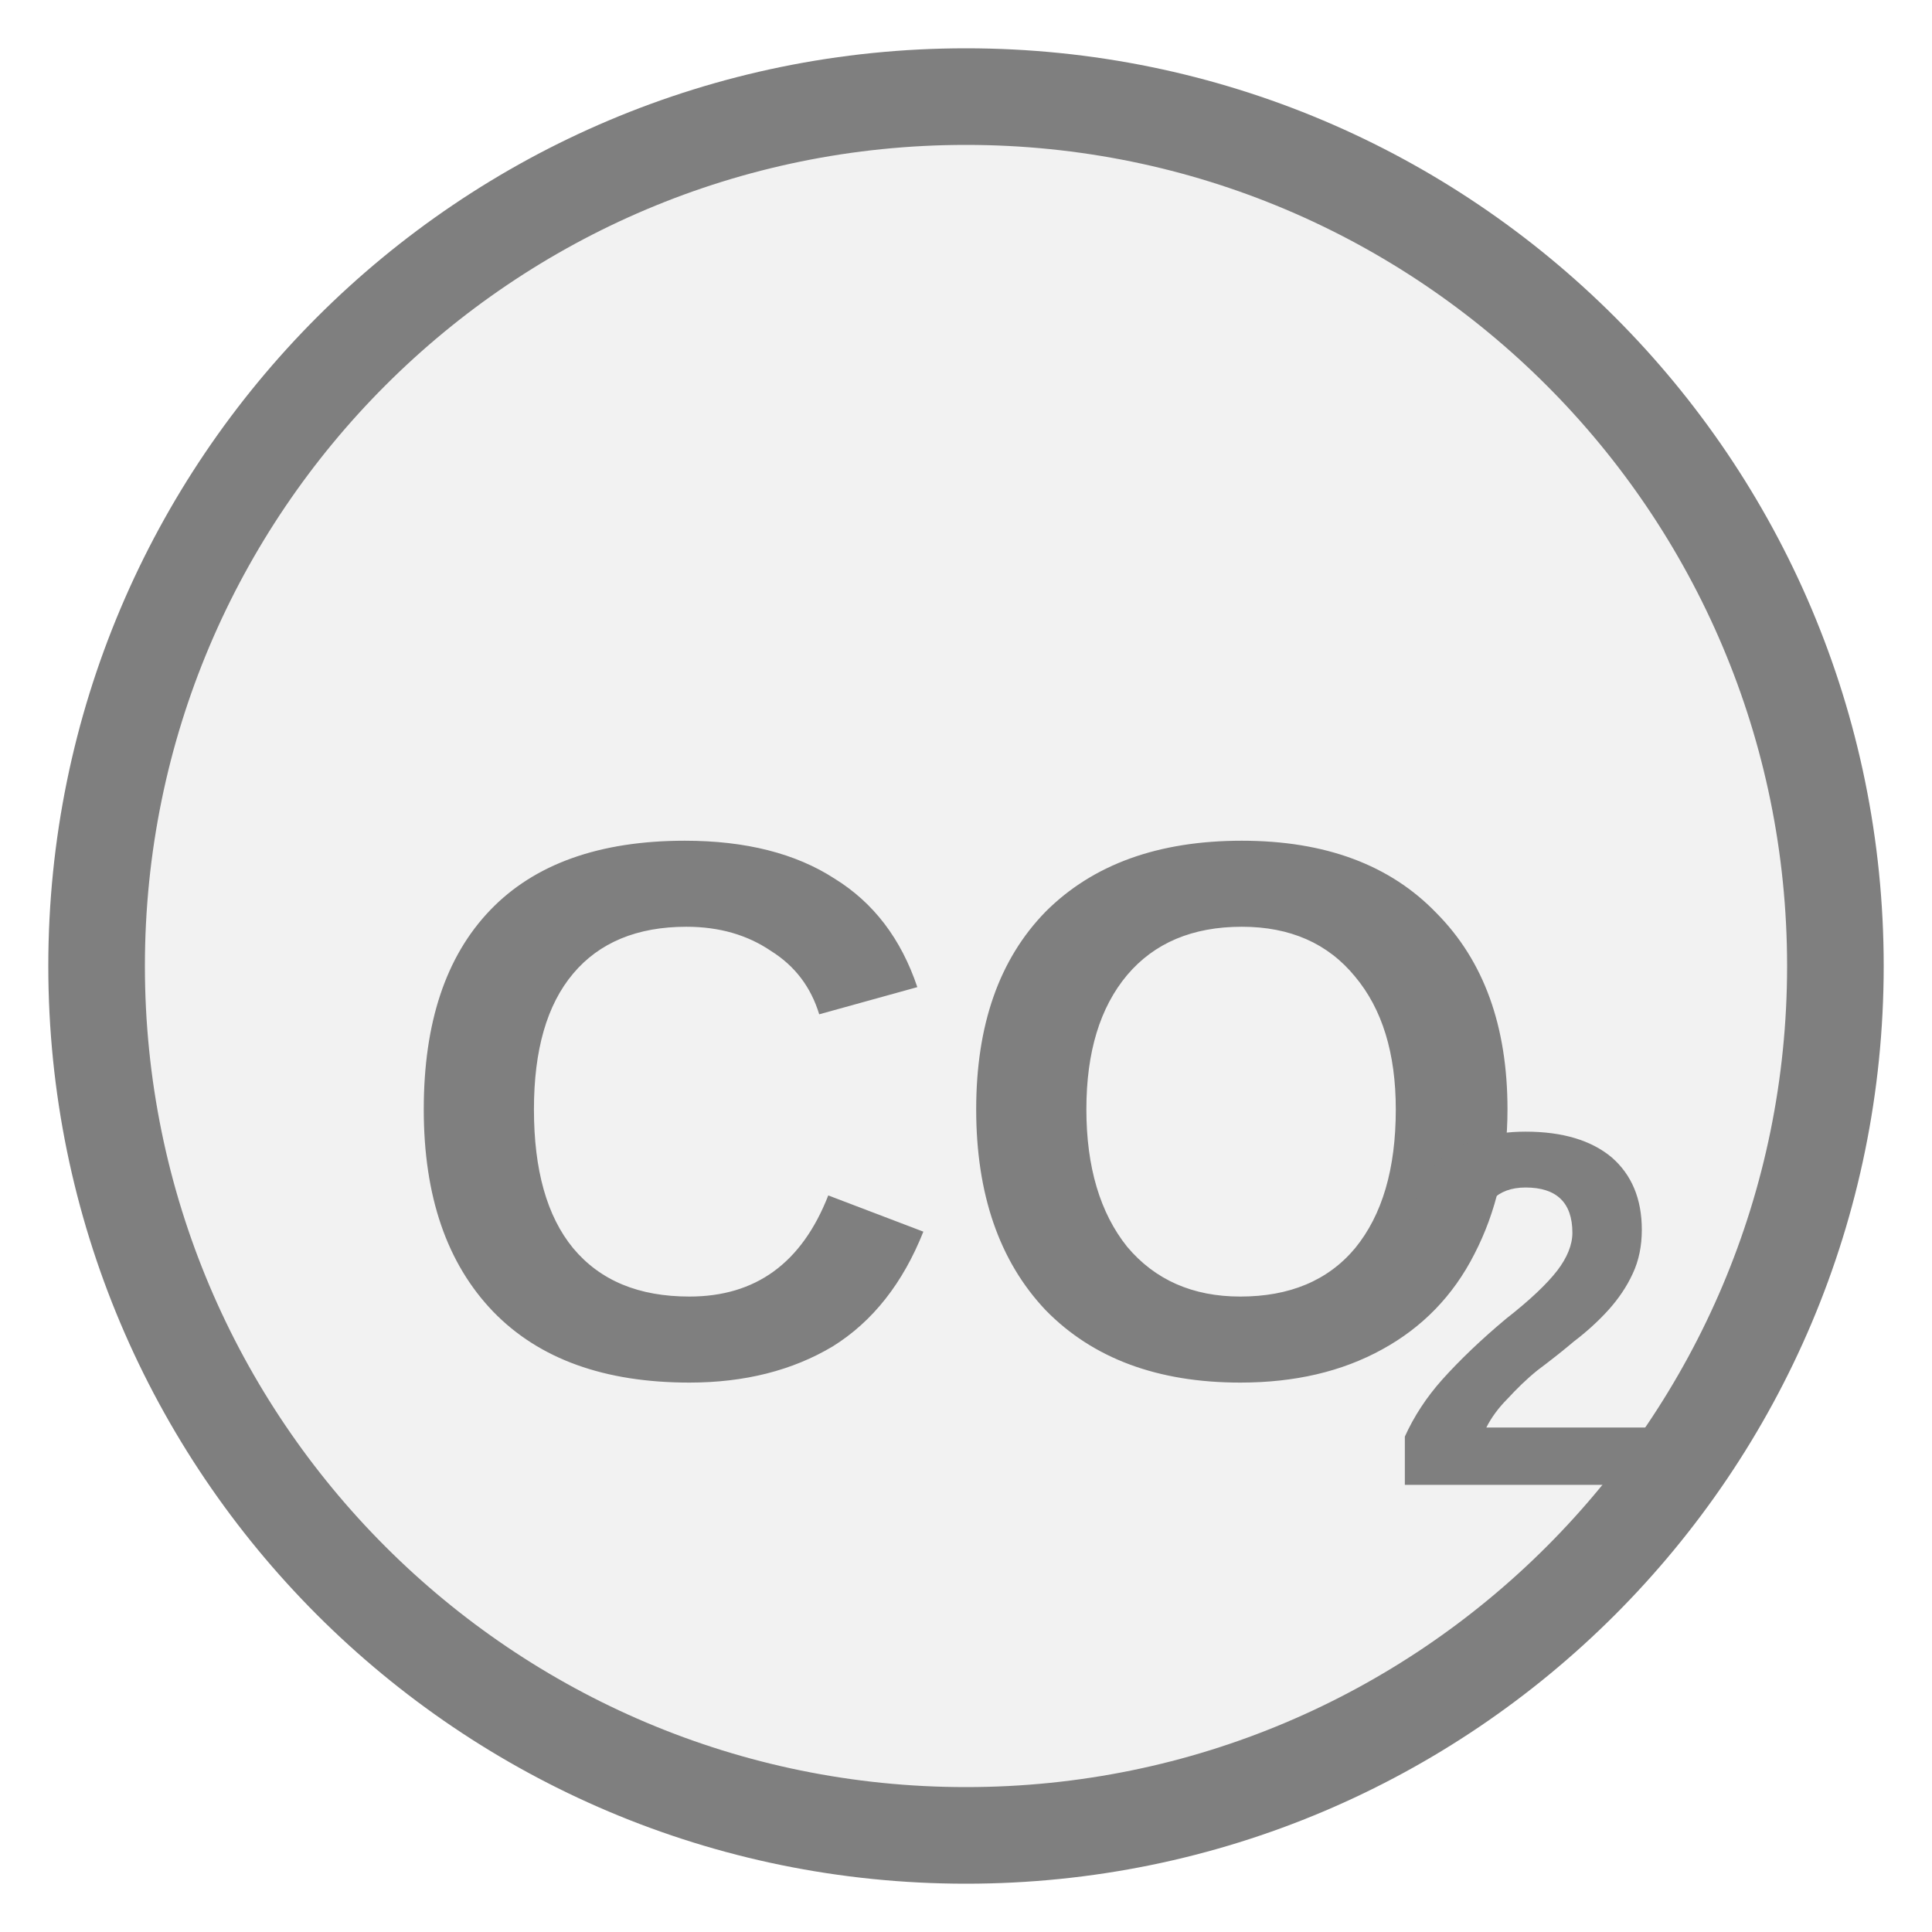
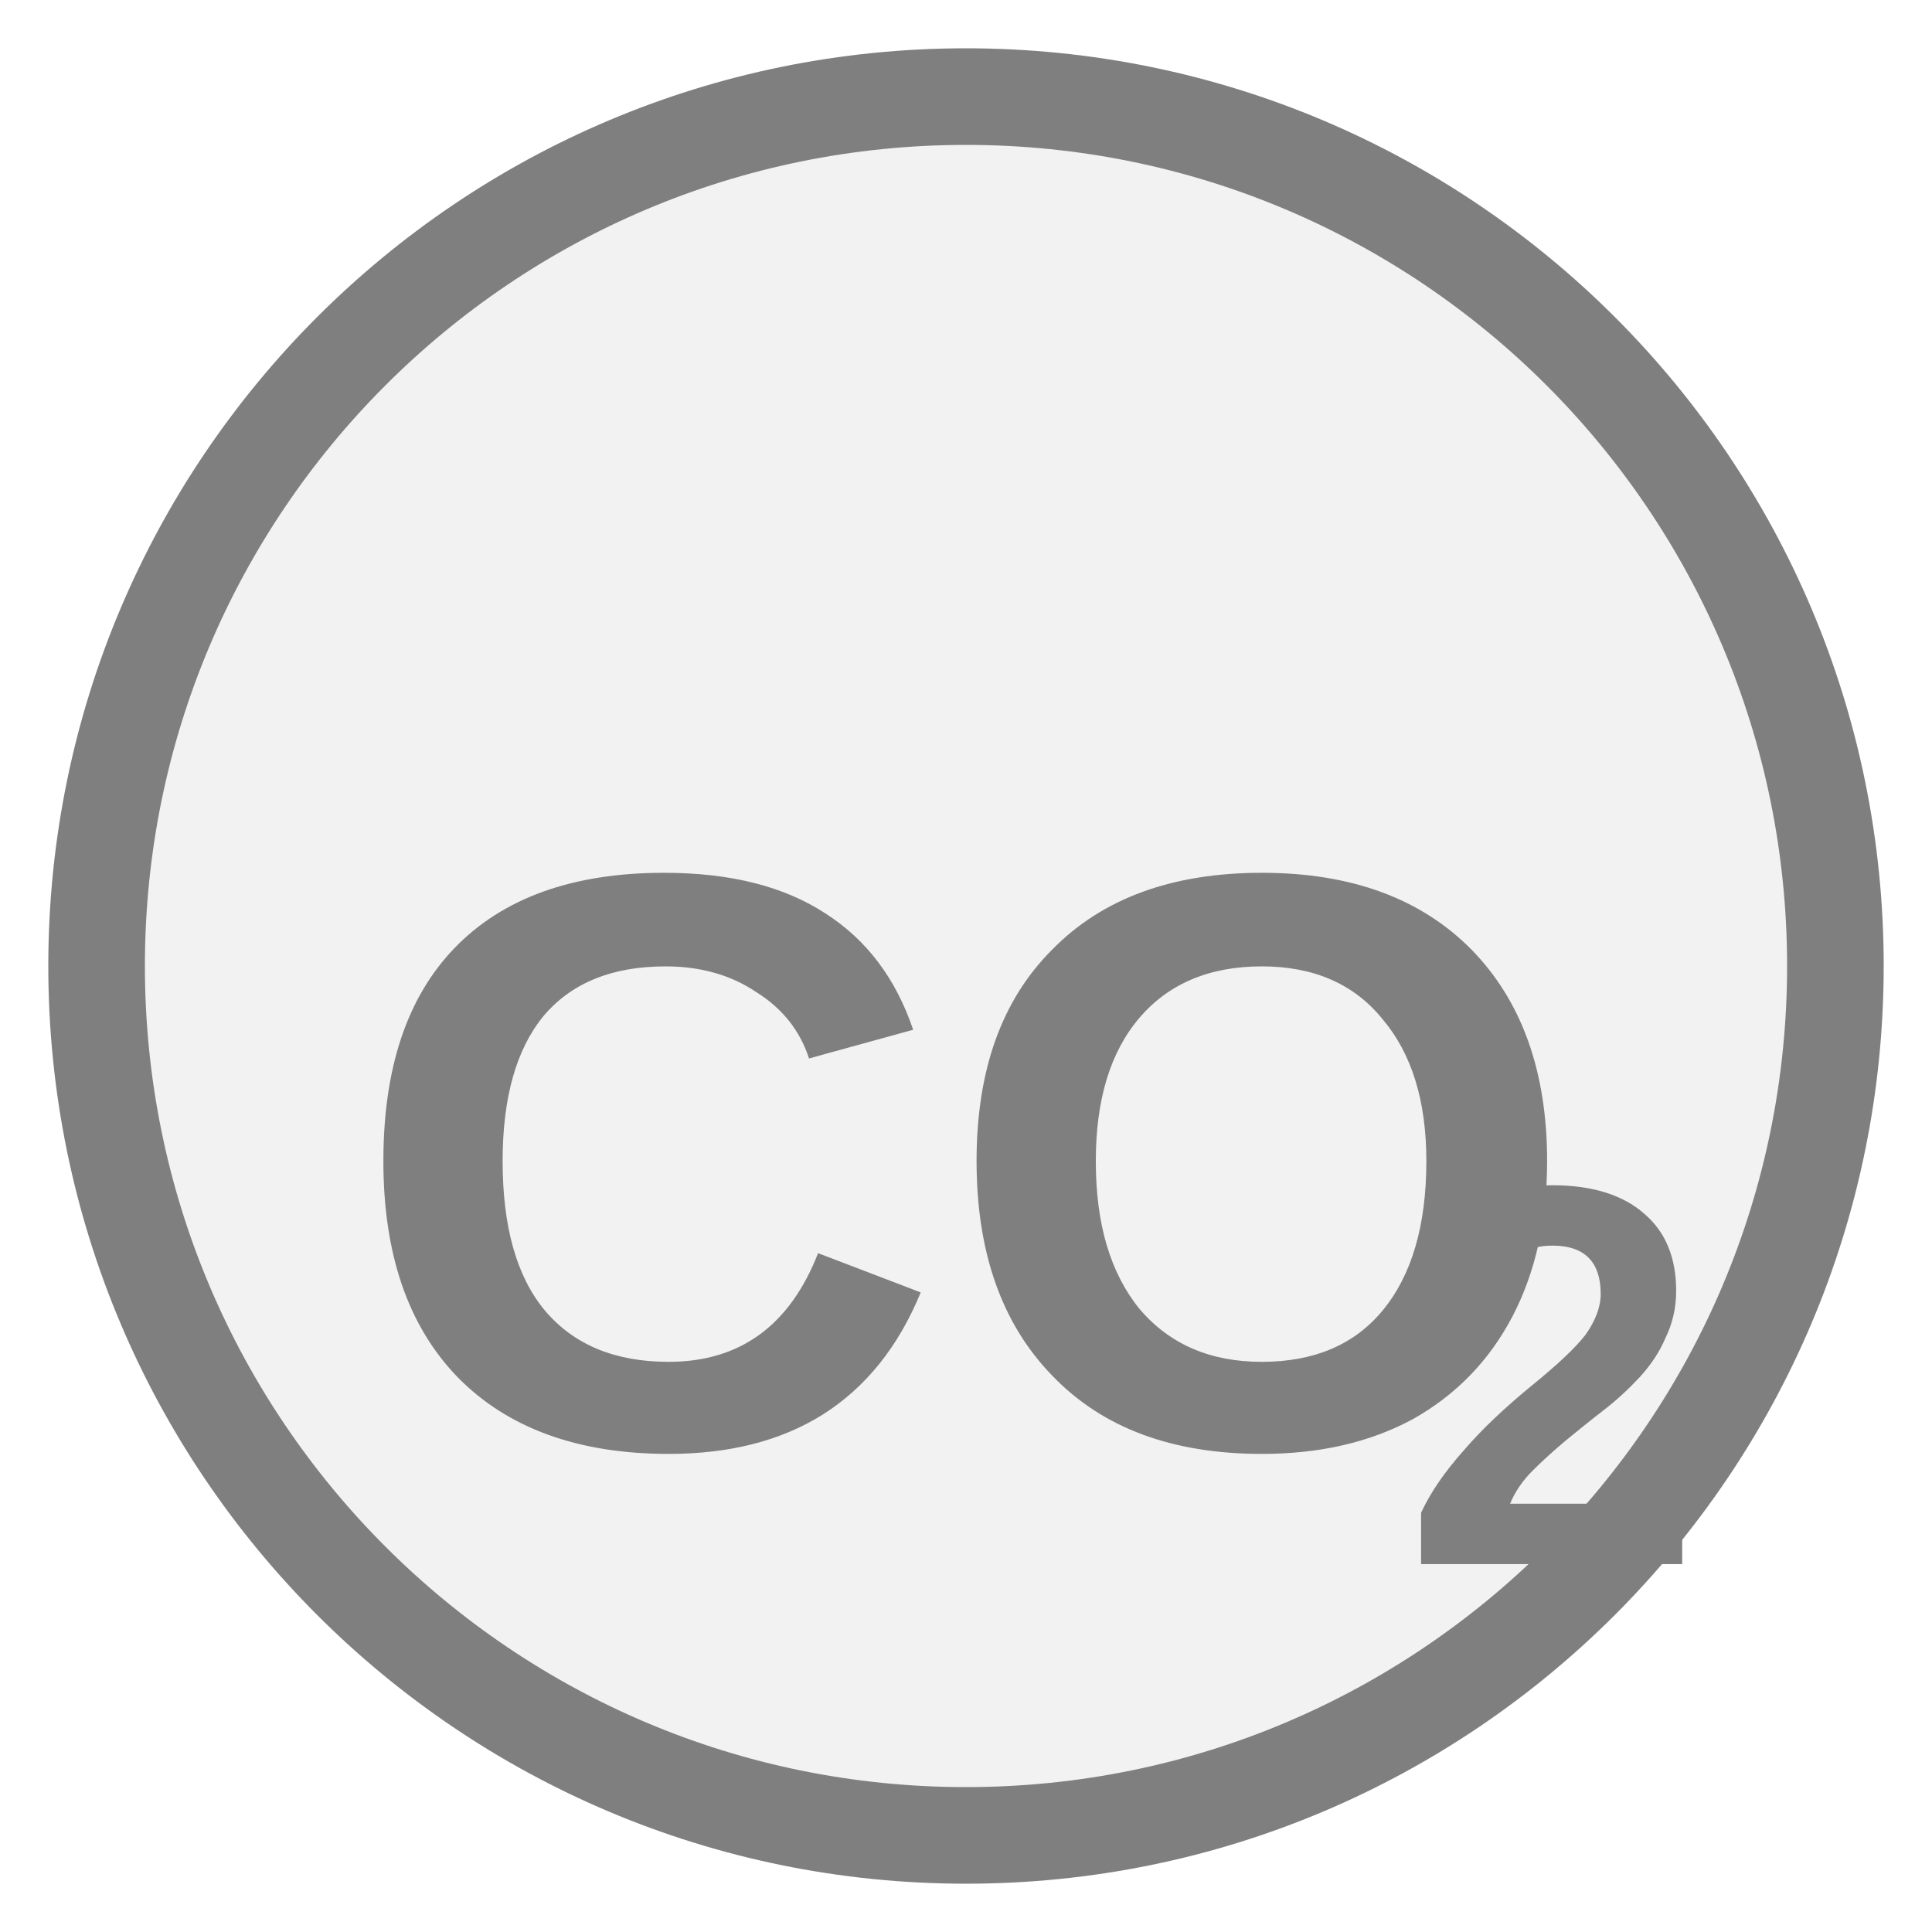
<svg xmlns="http://www.w3.org/2000/svg" width="20px" height="20px" viewBox="0 0 20 20">
  <circle cx="10" cy="10" r="9" fill="#f2f2f2" stroke="#7f7f7f" stroke-width="1" />
-   <text x="10" y="11.99" fill="#7f7f7f" font-family="Arial, Helvetica, sans-serif" font-size="7.92" font-style="normal" font-weight="600" text-anchor="middle" dominant-baseline="middle">CO</text>
-   <text x="14.356" y="13.891" fill="#7f7f7f" font-family="Arial, Helvetica, sans-serif" font-size="5.227" font-style="normal" font-weight="600" text-anchor="start" dominant-baseline="middle">2</text>
+   <text x="10" y="12.562" fill="#7f7f7f" font-family="Arial, Helvetica, sans-serif" font-size="8.5" font-style="normal" font-weight="600" text-anchor="middle" dominant-baseline="middle">CO</text>
+   <text x="14.522" y="14.602" fill="#7f7f7f" font-family="Arial, Helvetica, sans-serif" font-size="5.61" font-style="normal" font-weight="600" text-anchor="start" dominant-baseline="middle">2</text>
</svg>
